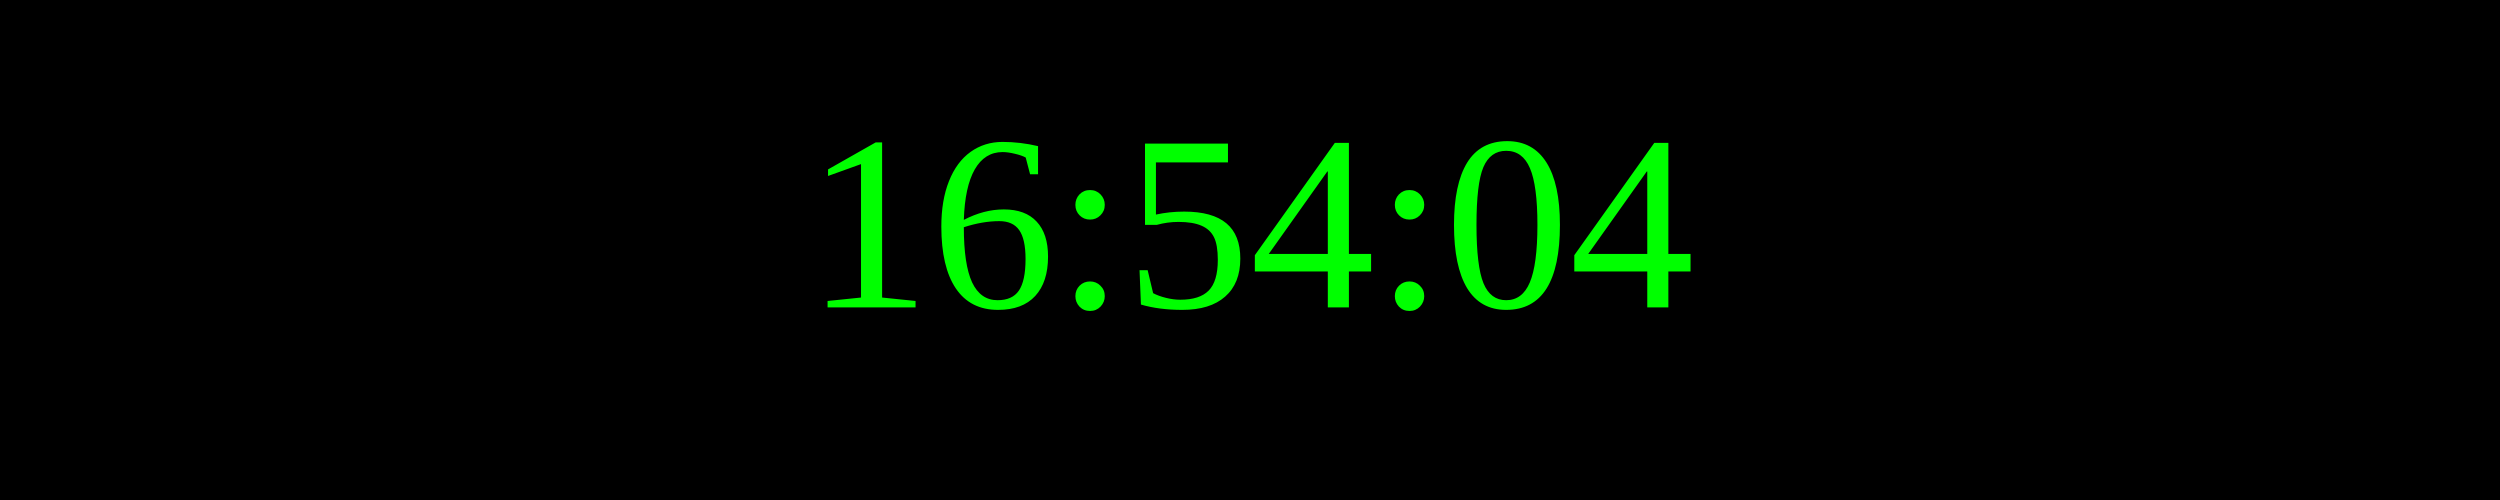
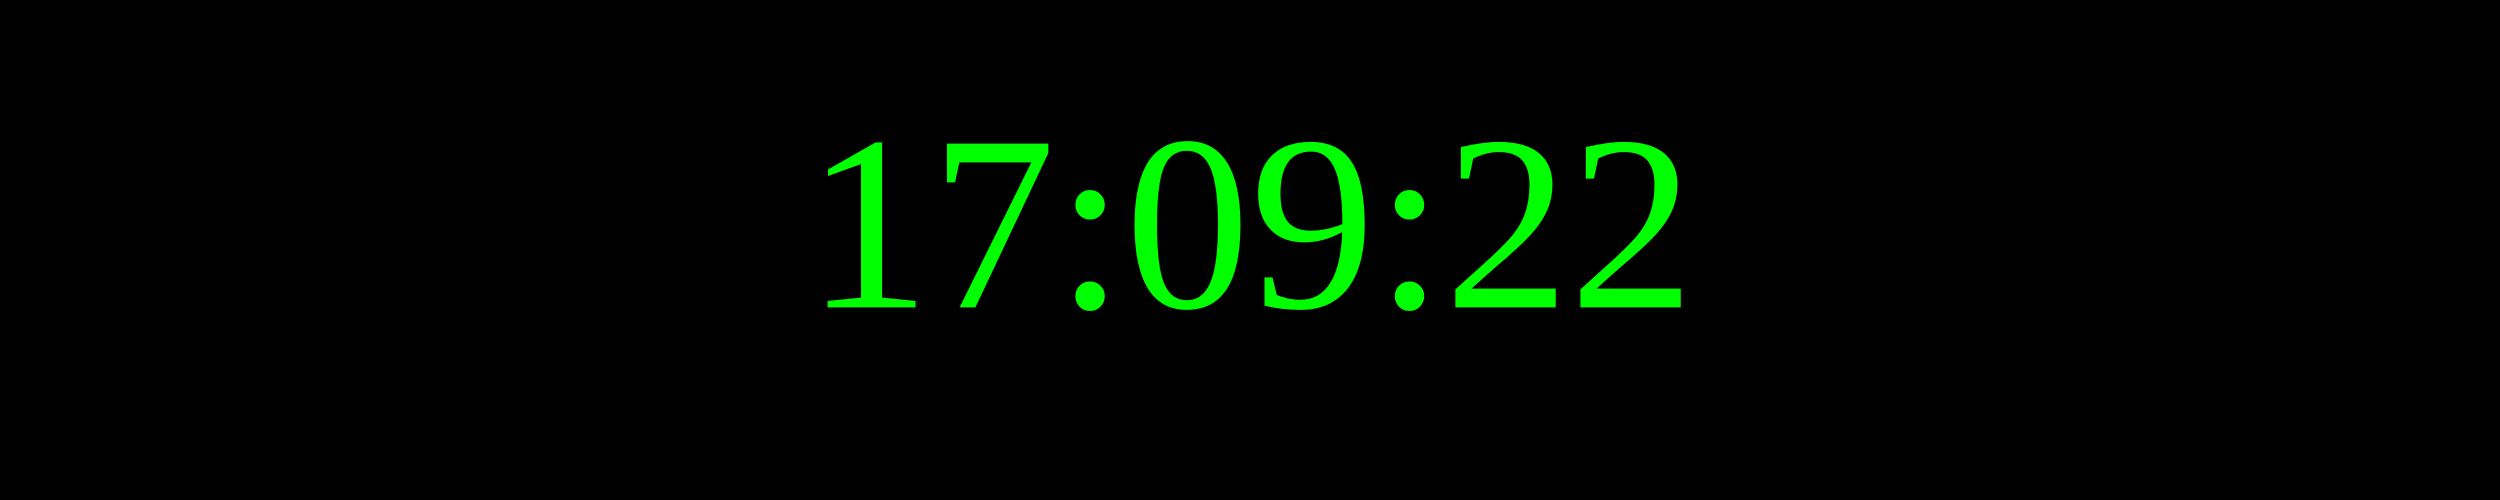
<svg xmlns="http://www.w3.org/2000/svg" width="250" height="50">
  <rect width="100%" height="100%" fill="black" />
  <text x="50%" y="50%" font-size="25" fill="lime" text-anchor="middle" dominant-baseline="middle">
- 16:54:04
+ 17:09:22
</text>
</svg>
